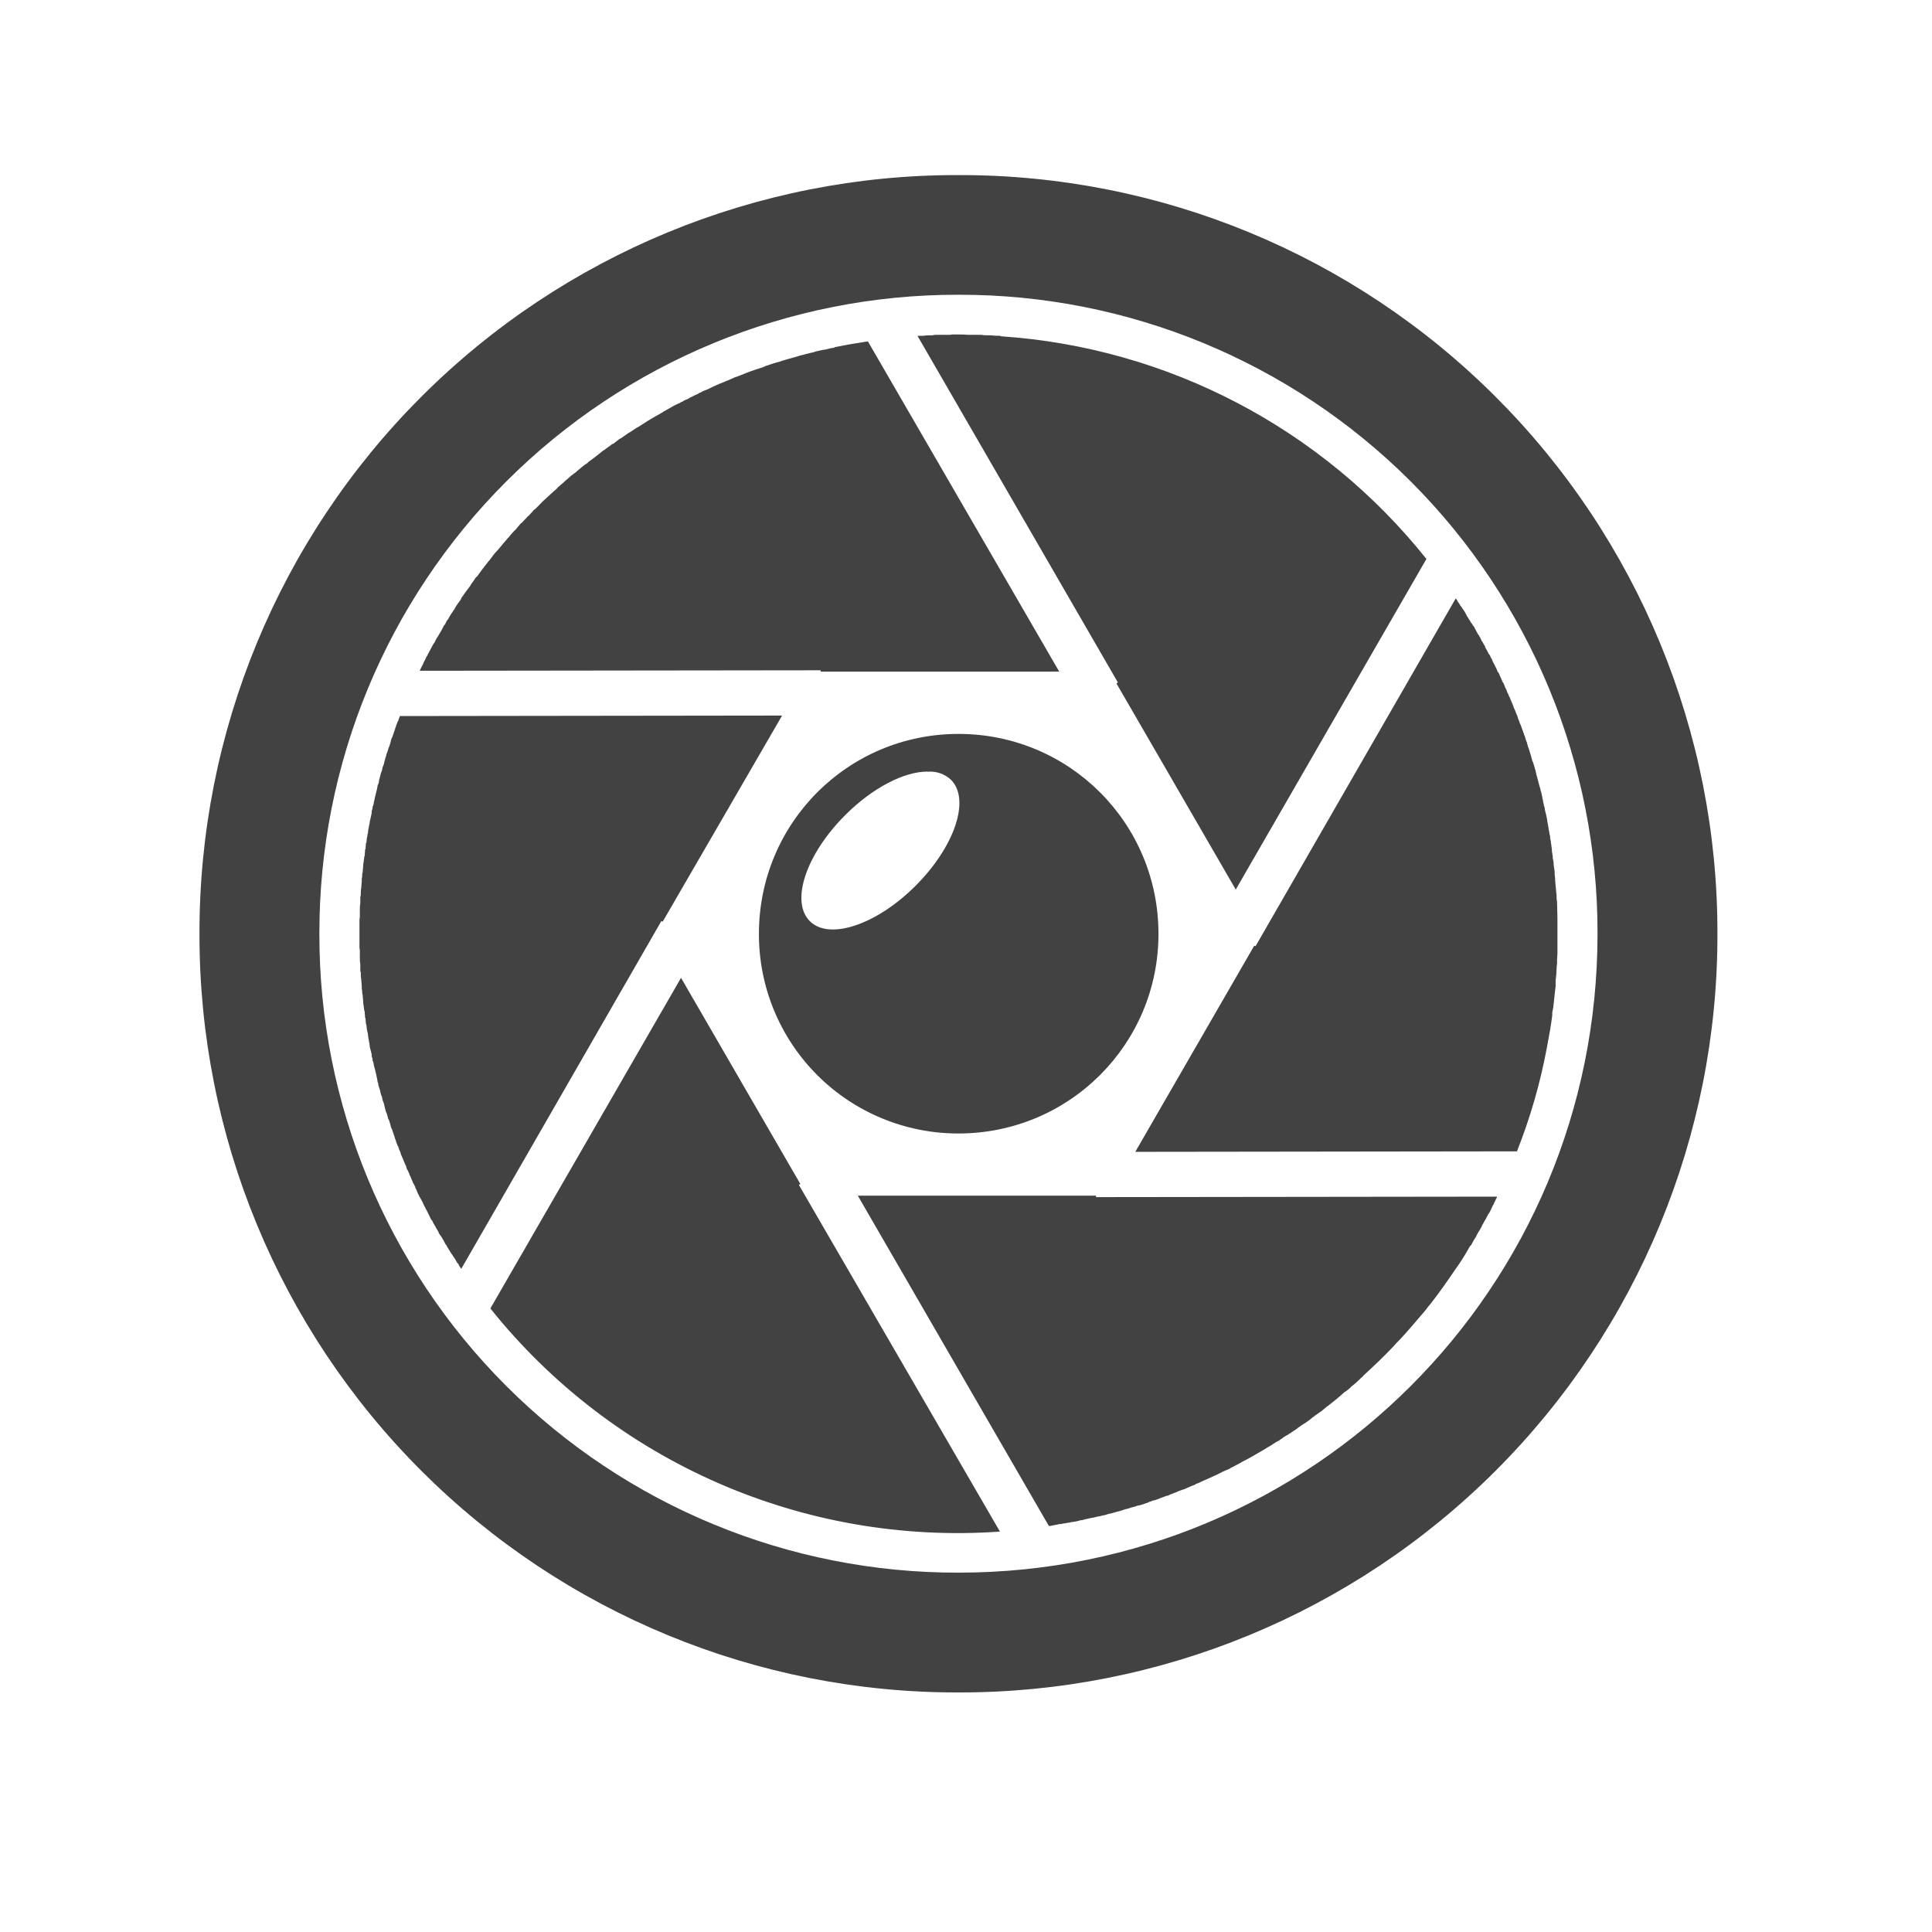
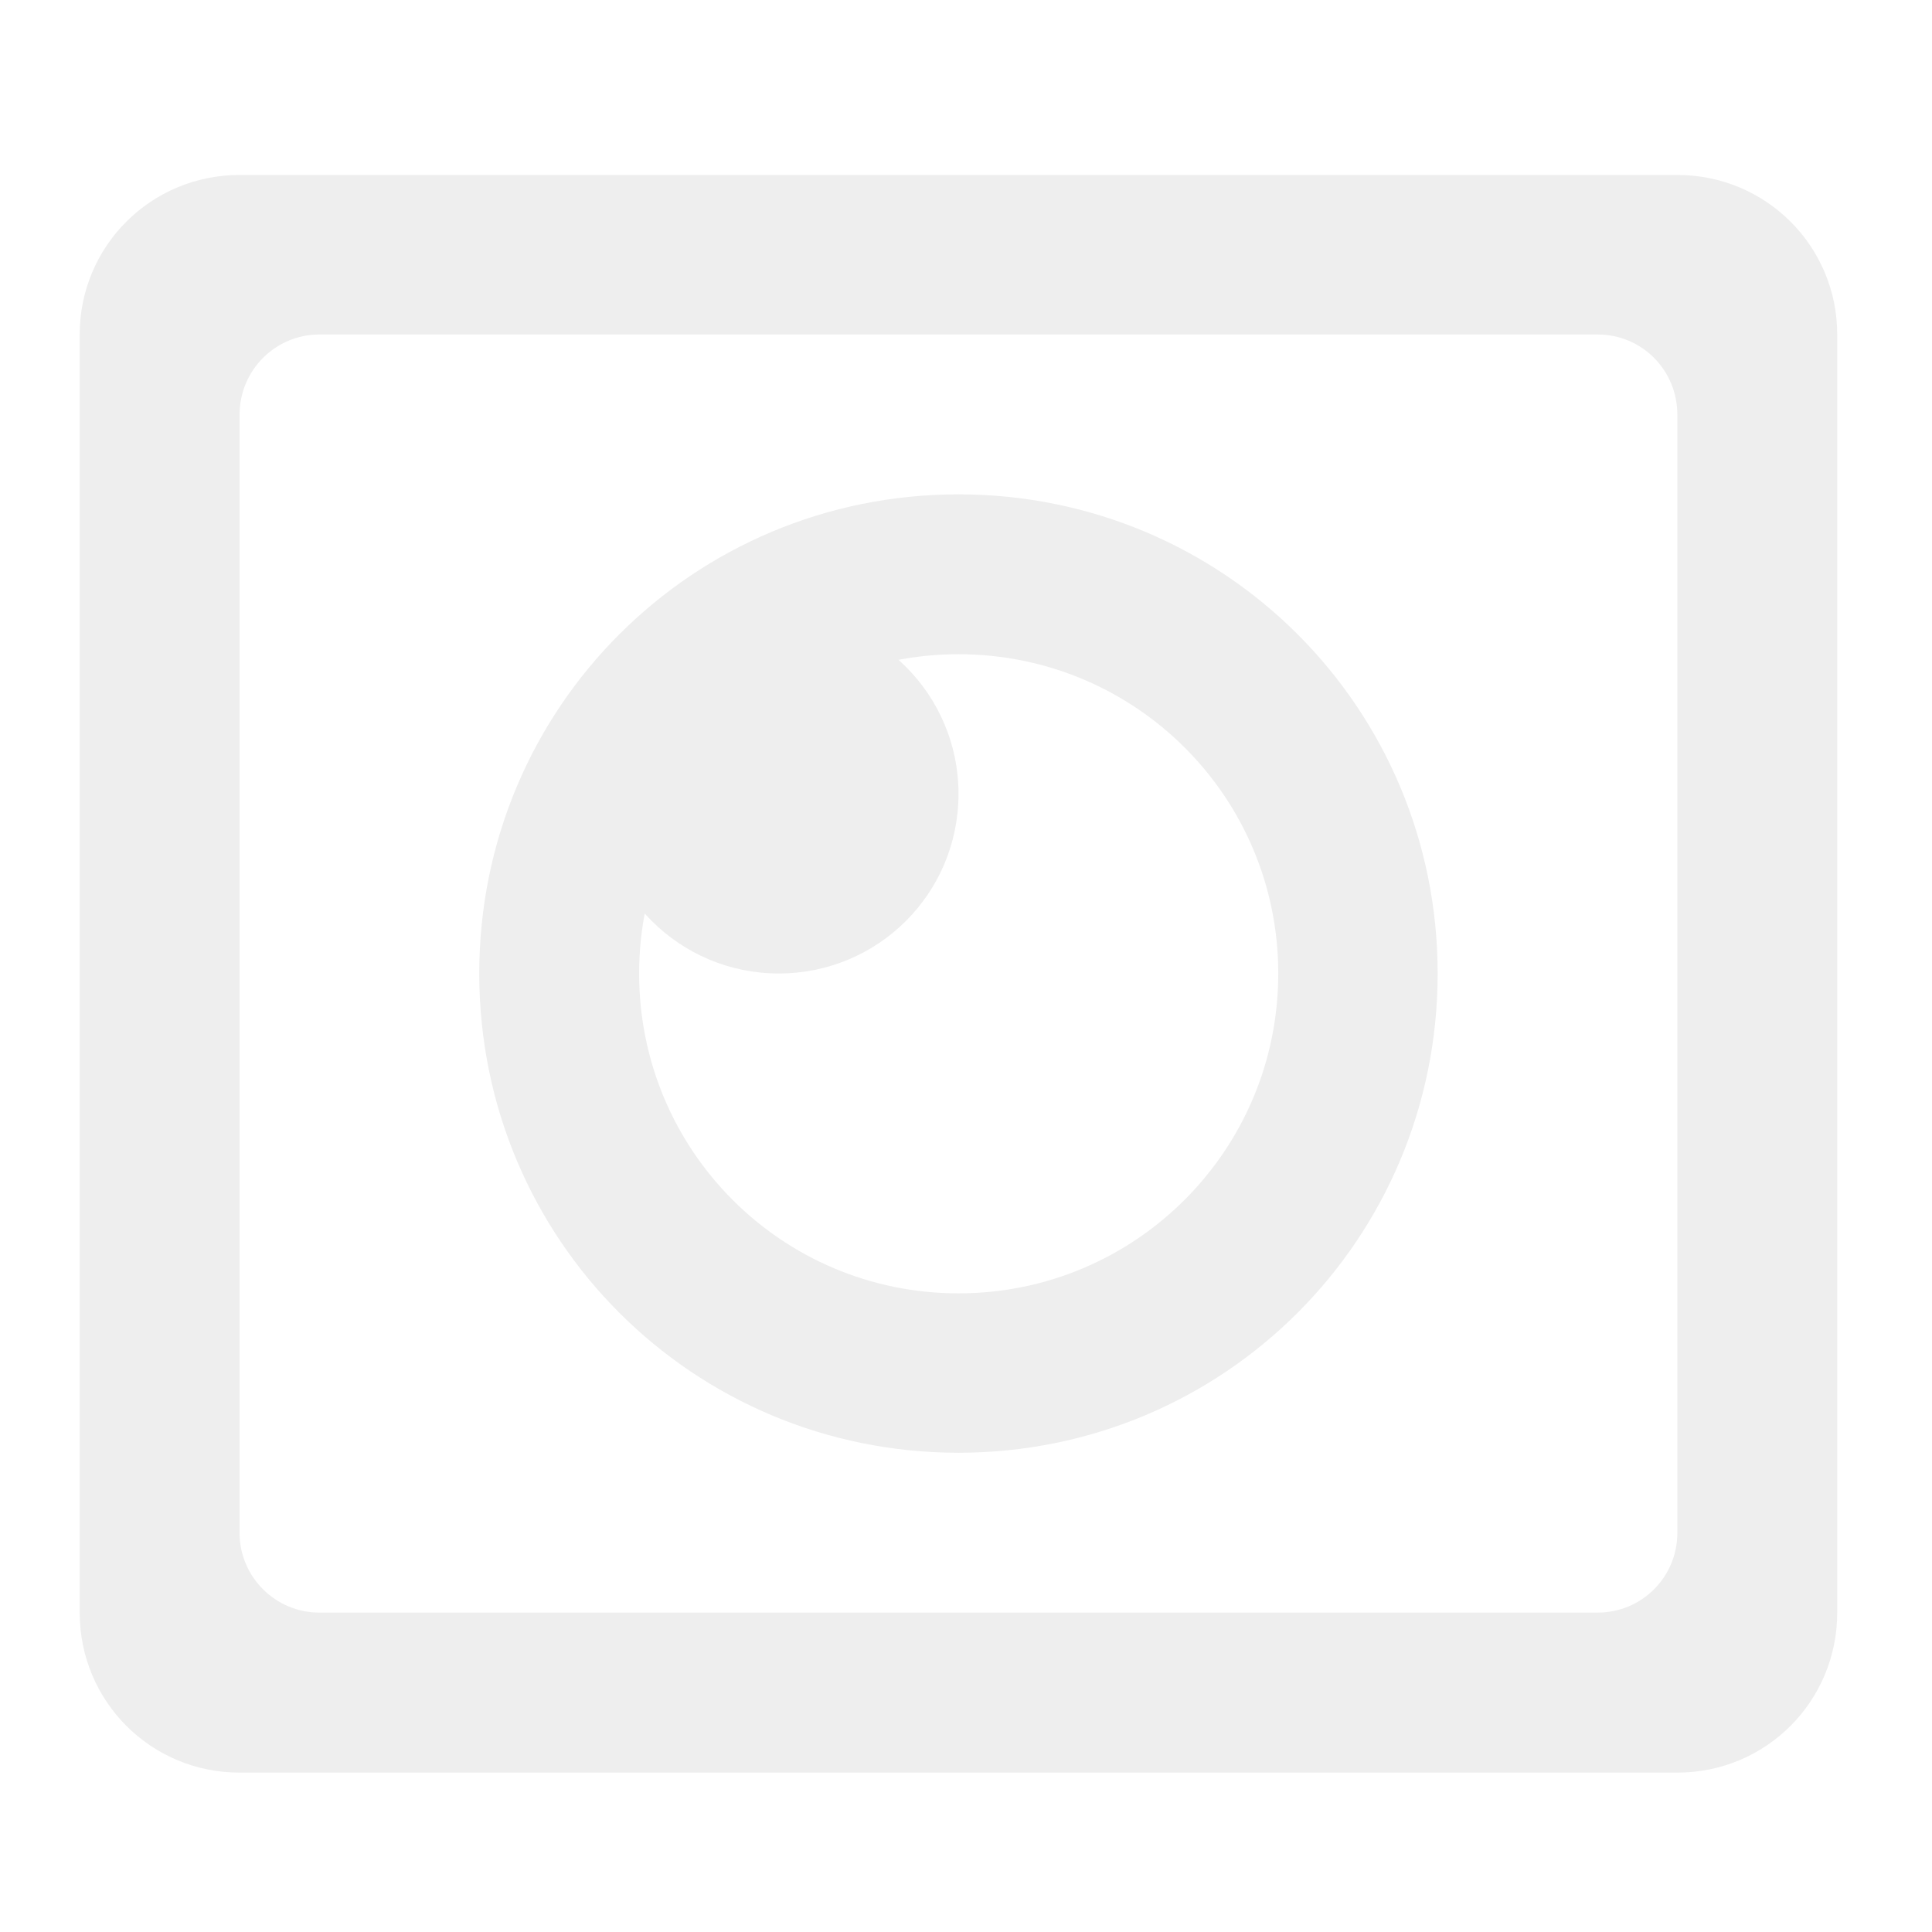
- <svg xmlns="http://www.w3.org/2000/svg" width="16" height="16">
-   <g fill="#424242">
-     <path d="M7.938 1.45a6.27 6.27 0 0 0-6.286 6.284 6.27 6.27 0 0 0 6.285 6.282 6.27 6.27 0 0 0 6.286-6.282A6.27 6.27 0 0 0 7.937 1.45zm0 .991a5.28 5.28 0 0 1 5.292 5.293c0 2.93-2.359 5.29-5.293 5.29a5.281 5.281 0 0 1-5.292-5.29 5.282 5.282 0 0 1 5.293-5.293zm0 0" />
-     <path d="M7.938 6.078c-.915 0-1.653.738-1.653 1.656a1.65 1.65 0 0 0 1.652 1.653c.918 0 1.657-.739 1.657-1.653 0-.918-.739-1.656-1.656-1.656zm-.258.313a.254.254 0 0 1 .195.066c.164.164.031.555-.293.879-.324.324-.715.453-.875.293-.164-.164-.031-.555.293-.879.227-.227.488-.36.68-.36zm0 0M7.938 2.77h-.043-.012c-.008.003-.012.003-.02.003h-.086-.011-.016c-.012 0-.023.004-.035.004h-.016c-.015 0-.031 0-.05.004h-.004-.047l1.66 2.871-.012.008.988 1.707 1.579-2.738a4.931 4.931 0 0 0-3.524-1.844l-.004-.004c-.023 0-.05 0-.074-.004h-.012c-.027 0-.05 0-.074-.004H8.012c-.024-.003-.051-.003-.075-.003zm-.75.058h-.004c-.008 0-.02.004-.028.004l-.074.012c-.031.004-.059.011-.086.015-.027.004-.055.012-.082.016-.004 0-.004.004-.004.004a.415.415 0 0 0-.074.016l-.024.003-.054.012c-.008.004-.016.004-.024.008-.023.004-.046.012-.07.016l-.004.003c-.027.004-.05.012-.074.02l-.016.004c-.023.008-.047.012-.07.02-.004.003-.008.003-.012.003-.023.008-.043.016-.066.02-.004.004-.008.004-.012.004l-.07.023c-.004.004-.012.004-.016.008l-.07.023c-.027.008-.055.02-.078.028-.028.012-.055.023-.078.031h-.004c-.024.012-.047.02-.07.031-.004 0-.012.004-.02.008-.016.008-.031.012-.05.02l-.024.011c-.02.008-.043.02-.067.032a.346.346 0 0 0-.066.03c-.008 0-.012.005-.016.009-.023.008-.043.02-.066.031-.004 0-.008.004-.012.008-.02.008-.039.015-.055.027-.007 0-.011.004-.015.008a.466.466 0 0 0-.078.039l-.063.035-.004.004-.07.04c-.023.015-.047.026-.07.042l-.067.043a.03.03 0 0 0-.015.008c-.016.012-.032.02-.047.031l-.02.012-.062.043h-.004l-.055.043c-.008 0-.012.004-.016.008-.019.015-.039.027-.058.043-.004.003-.008.003-.012.007l-.05.04c-.005.003-.008.003-.008.007-.02.016-.04.028-.059.043l-.012.012c-.02.012-.039.027-.058.043v.004H4.8a.495.495 0 0 1-.067.054c-.02.016-.035.032-.054.047l-.012.012c-.016.012-.031.027-.047.04-.004.003-.004.007-.008.01-.02.016-.035.032-.054.048l-.012.011-.055.051-.05.051a.069.069 0 0 1-.02.016.352.352 0 0 1-.035.039c-.004.008-.012.011-.016.015-.016.02-.035.035-.05.055h-.005c-.015.02-.03.035-.046.055l-.012.011a.68.68 0 0 0-.047.055c-.004 0-.004.004-.008.008-.016.02-.035.039-.05.059-.016.02-.032.039-.051.058 0 0 0 .004-.004.004l-.047.063c-.004 0-.004.003-.004.003a2.8 2.8 0 0 0-.098.13h-.004a.977.977 0 0 1-.047.066v.004c-.023.03-.05.066-.074.101l-.011.024c-.004.004-.008.004-.008.007v.004l-.008.008c-.004.008-.012.016-.016.024-.004.007-.011.015-.015.027l-.012.016c-.008.015-.02.027-.027.043-.004.007-.008.011-.012.02v.003a.069.069 0 0 0-.016.02l-.011.023a.082.082 0 0 0-.016.023l-.012.024-.023.039c-.004.008-.008.016-.012.02a.224.224 0 0 0-.016.027l-.011.023c-.004.004-.008.008-.012.016 0 .004 0 .004-.004.008l-.012.023-.023.043c-.004.004-.004.012-.008.016a.117.117 0 0 0-.016.03c-.003.009-.007.013-.011.02 0 .004 0 .004-.004.008 0 .008-.004.012-.008.02l-.012.023-.011.024 3.32-.004v.011h1.976zm4.867 2.129l-1.657 2.879-.011-.004-.985 1.707 3.16-.004c.004-.004.004-.004.004-.008.106-.27.188-.55.243-.843l.011-.059c0-.008.004-.016.004-.023.004-.016.004-.028.008-.043 0-.008.004-.016.004-.024.004-.015.004-.031.008-.047l.011-.078v-.023c.004-.016.004-.028.008-.043.008-.059.012-.117.02-.176v-.047a.825.825 0 0 0 .008-.101c0-.016.004-.032.004-.047v-.024c0-.02.003-.035.003-.054v-.012-.004-.004-.074-.067-.062-.004-.063-.007c0-.04-.003-.078-.003-.118v-.015c-.004-.012-.004-.027-.004-.04v-.007l-.012-.125v-.012c0-.015-.004-.031-.004-.047v-.007-.008c-.004-.02-.004-.035-.008-.055V7.16c0-.02-.004-.035-.008-.055V7.09c-.004-.016-.004-.031-.007-.043V7.03c-.004-.015-.004-.035-.008-.05v-.008a.23.23 0 0 1-.008-.055c-.004-.004-.004-.012-.004-.016-.004-.015-.004-.027-.008-.039v-.008l-.011-.058v-.008l-.012-.055c0-.004-.004-.007-.004-.015-.004-.012-.004-.028-.008-.04 0-.003-.004-.007-.004-.011v-.004a.202.202 0 0 1-.008-.043c-.004-.004-.004-.012-.004-.016a1.027 1.027 0 0 1-.011-.05c-.004-.004-.004-.012-.004-.016l-.012-.039c0-.008-.004-.012-.004-.016l-.012-.046v-.004c0-.004-.003-.004-.003-.004l-.012-.055c-.004-.004-.004-.008-.004-.012l-.012-.039c0-.004-.004-.008-.004-.011 0-.004 0-.004-.004-.008l-.011-.04v-.003c-.008-.02-.012-.04-.02-.063v-.004l-.004-.004c-.004-.015-.008-.027-.011-.043-.004-.003-.004-.007-.004-.011 0 0-.004-.004-.004-.008a.491.491 0 0 1-.012-.04h-.004v-.01c-.008-.016-.012-.036-.02-.052 0-.004-.003-.007-.003-.011-.004-.012-.012-.024-.016-.04 0-.003-.004-.011-.008-.019l-.011-.035c-.004-.004-.004-.008-.008-.016a.239.239 0 0 0-.02-.047c0-.004 0-.007-.004-.011v-.004c-.004-.012-.011-.024-.015-.035 0 0 0-.004-.004-.008 0-.004-.004-.008-.004-.012-.004-.012-.012-.023-.016-.035 0-.004-.004-.008-.004-.008 0-.004 0-.004-.004-.008-.004-.015-.011-.031-.02-.047-.003-.003-.003-.011-.007-.02-.004-.007-.008-.019-.016-.026 0-.004 0-.008-.004-.012 0 0-.003-.004-.003-.008-.004-.012-.012-.023-.016-.035v-.004c-.004-.004-.004-.008-.008-.012 0-.004-.004-.008-.008-.011a.139.139 0 0 0-.015-.036s-.004-.004-.004-.007c0-.004-.004-.008-.004-.008-.004-.012-.012-.02-.016-.032-.004-.007-.004-.011-.008-.02a.085.085 0 0 1-.011-.019c0-.003-.004-.007-.004-.011l-.012-.016c-.008-.016-.015-.031-.023-.043a.066.066 0 0 1-.008-.02c-.008-.011-.012-.019-.016-.027-.004-.004-.004-.008-.004-.008 0-.003-.004-.003-.004-.003-.007-.012-.011-.028-.02-.04-.003-.003-.003-.003-.003-.007l-.012-.016a255.909 255.909 0 0 0-.031-.059.082.082 0 0 1-.016-.023c-.004-.004-.004-.008-.007-.008a.343.343 0 0 0-.024-.039l-.012-.02c-.007-.015-.015-.027-.023-.042l-.012-.016c-.008-.012-.011-.02-.02-.027a.085.085 0 0 0-.011-.02.063.063 0 0 1-.016-.027l-.011-.012zm-5.578.969l-3.165.004c-.003.008-.007.02-.011.027a.03.03 0 0 1-.008.02c-.004.011-.008.023-.012.03a.056.056 0 0 1-.008.024c-.003.016-.011.032-.015.047 0 .004-.004.008-.004.012l-.016.039c0 .008-.004.016-.004.02l-.011.035c-.004.003-.004.011-.008.02a.22.22 0 0 1-.016.046c0 .008 0 .012-.004.016l-.011.039c0 .008-.004.011-.004.02-.004.01-.008.023-.012.03 0 .008-.004.016-.004.024a.193.193 0 0 0-.016.05c0 .005-.003.008-.003.012a.139.139 0 0 0-.008.04c-.004.007-.004.015-.008.019-.004.012-.004.027-.008.04 0 .003-.004.01-.004.015l-.012.05c-.003.008-.003.012-.003.016a.139.139 0 0 0-.008.04c-.004.007-.004.015-.008.019 0 .015-.004.027-.008.039v.015a1.27 1.27 0 0 1-.012.055c0 .004 0 .004-.003.008 0 .016-.004.031-.008.047 0 .008 0 .011-.004.02 0 .011-.004.023-.004.038-.004.004-.004.012-.004.016a.306.306 0 0 0-.008.055c0 .004 0 .007-.004.007 0 .016-.004.036-.004.051-.004.004-.004.008-.004.016 0 .012-.003.027-.003.043-.004.004-.004.008-.004.015-.004.02-.004.036-.008.055v.004c0 .02-.004.035-.004.055 0 .004 0 .008-.004.015 0 .012 0 .028-.004.043v.016c0 .02-.004.039-.004.055v.004c-.004.02-.004.035-.004.054 0 .004 0 .012-.004.02v.054c-.004.02-.004.04-.004.06v.058l-.003.015v.239l.003.015v.059c0 .02 0 .039.004.058v.059c.004.004.004.012.004.016 0 .02 0 .035.004.054v.004c0 .016.004.035.004.055v.015A.175.175 0 0 1 3 8.23a.03.03 0 0 1 .004.016c0 .02.004.035.004.055v.004c.004.02.004.039.008.054 0 .008 0 .012.004.016 0 .016.003.031.003.043 0 .008 0 .012.004.016 0 .015.004.035.004.05.004 0 .004.004.004.008a.306.306 0 0 0 .012.07c0 .016.004.028.004.04a.035.035 0 0 1 .004.02c.004.015.007.03.007.046a1.27 1.27 0 0 1 .016.063v.015c.004.012.008.024.008.04.004.003.004.01.008.019 0 .011.004.027.008.039a1.029 1.029 0 0 1 .016.066l.003.016c.004.011.004.027.008.039.004.004.004.012.004.02l.012.038c.003.004.003.008.003.012.004.02.008.035.016.05 0 .009.004.017.004.024l.012.032c0 .007.004.011.004.02l.011.042a.288.288 0 0 1 .02.063c.004.004.004.007.008.015l.011.035c0 .008.004.012.004.02.008.012.012.027.016.039 0 .004.004.008.004.012.004.015.012.031.015.047a.056.056 0 0 1 .008.023l.012.031a.03.03 0 0 1 .008.02c.004.012.011.023.015.035l.004.016c.008.015.012.03.02.046l.008.02c.004.008.007.02.015.031 0 .008.004.012.004.02.008.011.012.023.02.039 0 .004.004.008.004.012.007.015.015.03.02.046a.03.03 0 0 1 .007.02c.008.008.012.02.016.027a.066.066 0 0 1 .007.02c.008.012.012.023.016.035a.426.426 0 0 0 .031.059l.012.023.012.027c.004.008.008.012.011.02.004.012.012.02.016.031.004.004.004.012.008.016l.023.047.012.015c.004.012.008.02.016.032a.085.085 0 0 1 .011.02l.016.026c.004.008.008.012.008.02.008.012.02.027.027.039a.085.085 0 0 0 .012.02c.004.011.012.02.015.03l.012.016c.004.012.012.02.016.028l.012.02c.007.015.02.027.027.042l.012.016.015.027c.004.008.012.016.016.02.004.011.008.02.015.027.004.004.004.008.008.012l1.657-2.88.011.005zM5.64 8.098l-1.579 2.738a4.955 4.955 0 0 0 4.22 1.848L6.616 9.813l.012-.008zm1.464 1.804l1.582 2.735h.02c.004-.004.008-.004.012-.004l.062-.012c.008 0 .016 0 .024-.004.008 0 .015 0 .027-.004.008 0 .02-.004.031-.004.004-.004.012-.004.016-.004.023-.003.047-.007.07-.015.008 0 .016 0 .024-.004l.05-.012c.008 0 .016-.004.024-.004l.047-.011a.114.114 0 0 0 .035-.008c.008 0 .016-.004.023-.004a.325.325 0 0 1 .059-.016.492.492 0 0 1 .039-.011c.012-.004.02-.004.031-.008l.035-.012a.288.288 0 0 0 .055-.016c.016-.004.035-.007.05-.015.009 0 .017-.004.024-.004l.07-.024c0-.004.005-.004.008-.004l.028-.011a.074.074 0 0 0 .031-.008c.008-.004.016-.004.02-.008l.062-.023h.008a.139.139 0 0 1 .035-.016c.02-.008.035-.012.05-.02.02-.007.036-.015.056-.019.003-.004.007-.004.015-.008.02-.008.043-.02.067-.027.003-.004.007-.004.011-.008a.239.239 0 0 0 .047-.02c.059-.027.117-.05.176-.082a.766.766 0 0 1 .055-.023c.004-.004.007-.008.011-.008.024-.011.043-.023.067-.035.004 0 .004-.004.008-.004.007-.004.015-.008.023-.015h.004c.062-.032.125-.07.187-.106.016-.012.036-.02.051-.031.004-.004.008-.004.012-.008.012-.008.023-.016.039-.023a.082.082 0 0 0 .023-.016c.004 0 .004-.004.008-.004.004-.004.008-.004.008-.008.016-.008.031-.02.047-.027.004-.004.008-.008.012-.008.02-.016.043-.027.062-.043.008-.008.02-.012.027-.02.016-.011.032-.019.047-.03.016-.012.035-.024.051-.04.004 0 .004-.004.008-.004l.012-.011c.02-.012.039-.028.058-.04.012-.011.024-.019.035-.03.004-.005.008-.005.012-.008.047-.036.094-.075.137-.114a.295.295 0 0 0 .055-.043c0-.004.003-.004.003-.004a.679.679 0 0 0 .059-.05s0-.004.004-.004a.253.253 0 0 1 .035-.032v-.003c.086-.079.172-.16.254-.247.016-.02.031-.035.047-.05.074-.078.144-.164.215-.246.015-.02.03-.04.047-.059.07-.09.136-.184.199-.277.043-.059.082-.121.117-.184.004-.008.008-.016.016-.02.007-.015.015-.027.023-.042l.02-.032c.003-.011.011-.02.015-.031.008-.012.016-.023.024-.039l.011-.023.024-.043a.085.085 0 0 0 .011-.02.291.291 0 0 1 .028-.047l.023-.05c.004-.005.004-.008.008-.012 0-.004.004-.008.004-.012.008-.012.012-.027.02-.04 0-.003.003-.003.003-.007V9.91l-3.32.004v-.012zm0 0" />
+ <svg xmlns="http://www.w3.org/2000/svg" width="16px" height="16px" viewBox="0 0 16 16" version="1.1">
+   <g id="surface1">
+     <path style=" stroke:none;fill-rule:nonzero;fill:rgb(93.333%,93.333%,93.333%);fill-opacity:1;" d="M 7.938 4.094 C 5.738 4.094 3.969 5.863 3.969 8.062 C 3.969 10.262 5.738 12.031 7.938 12.031 C 10.137 12.031 11.906 10.262 11.906 8.062 C 11.906 5.863 10.137 4.094 7.938 4.094 Z M 7.938 5.418 C 9.402 5.418 10.586 6.598 10.586 8.062 C 10.586 9.527 9.402 10.711 7.938 10.711 C 6.473 10.711 5.293 9.527 5.293 8.062 C 5.293 6.598 6.473 5.418 7.938 5.418 Z M 7.938 5.418 " />
+     <path style=" stroke:none;fill-rule:nonzero;fill:rgb(93.333%,93.333%,93.333%);fill-opacity:1;" d="M 1.984 1.449 C 1.25 1.449 0.66 2.039 0.66 2.77 L 0.66 13.355 C 0.66 14.09 1.25 14.68 1.984 14.68 L 13.891 14.68 C 14.625 14.68 15.215 14.09 15.215 13.355 L 15.215 2.77 C 15.215 2.039 14.625 1.449 13.891 1.449 Z M 2.645 2.77 L 13.23 2.77 C 13.598 2.77 13.891 3.066 13.891 3.434 L 13.891 12.695 C 13.891 13.059 13.598 13.355 13.23 13.355 L 2.645 13.355 C 2.281 13.355 1.984 13.059 1.984 12.695 L 1.984 3.434 C 1.984 3.066 2.281 2.77 2.645 2.77 Z M 2.645 2.77 " />
+     <path style=" stroke:none;fill-rule:nonzero;fill:rgb(93.333%,93.333%,93.333%);fill-opacity:1;" d="M 6.449 5.086 C 7.273 5.086 7.938 5.754 7.938 6.574 C 7.938 7.398 7.273 8.062 6.449 8.062 C 5.629 8.062 4.961 7.398 4.961 6.574 C 4.961 5.754 5.629 5.086 6.449 5.086 Z M 6.449 5.086 " />
  </g>
</svg>
